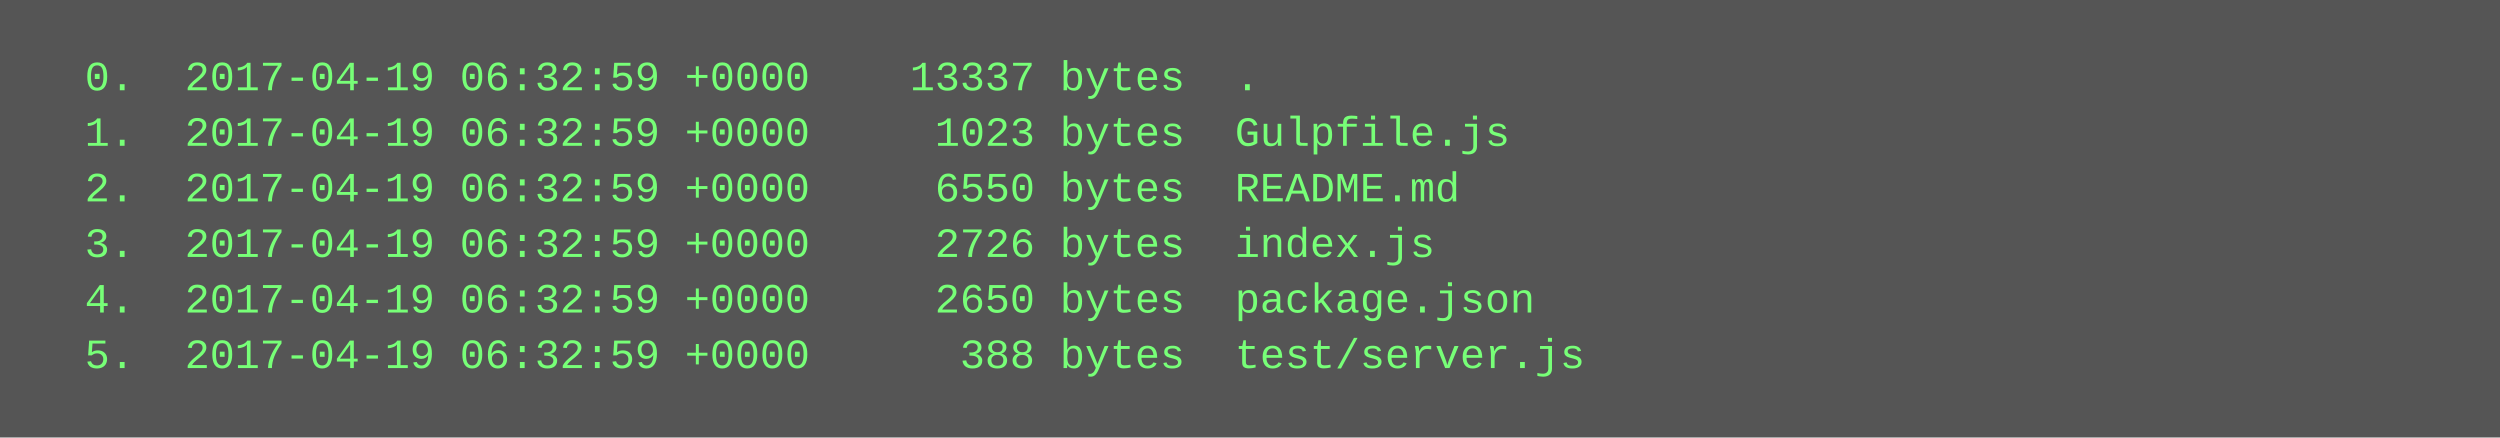
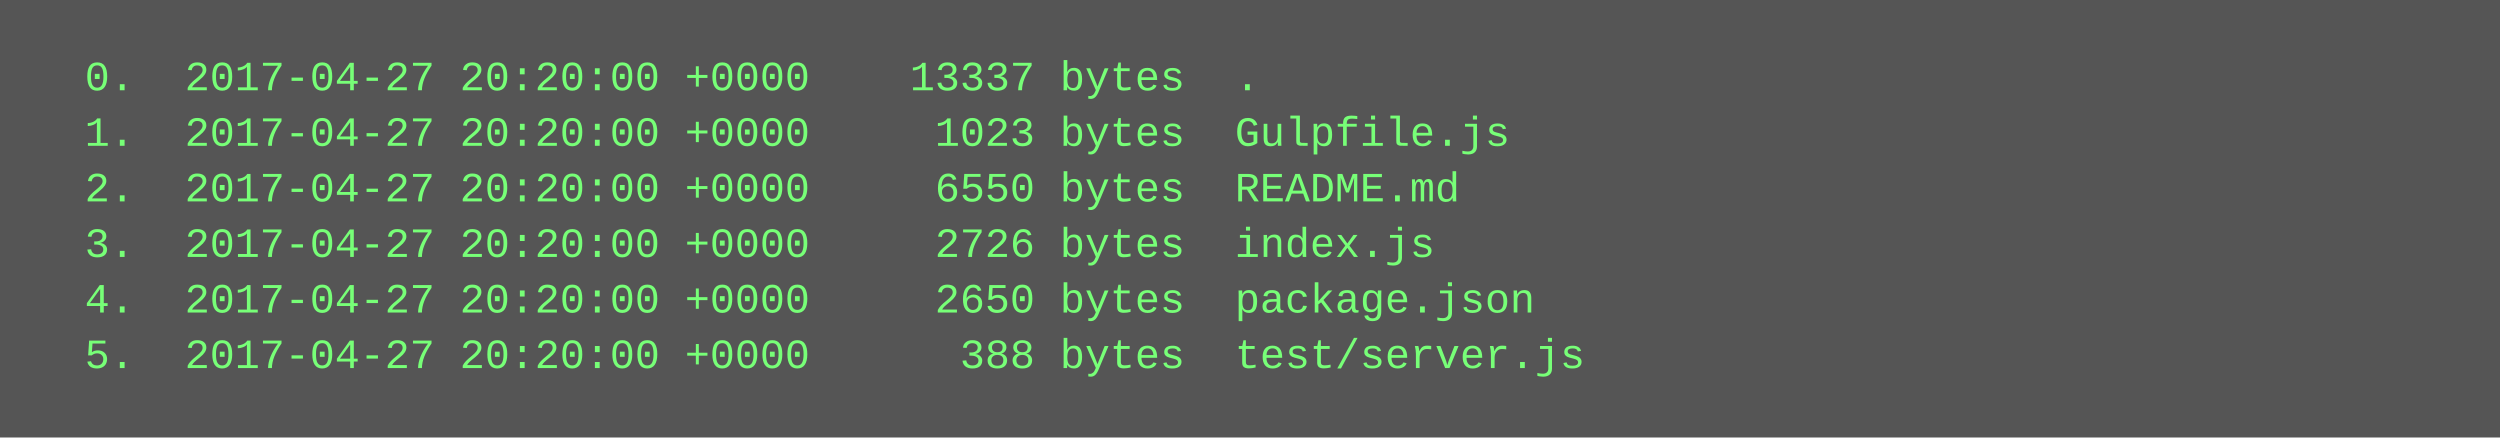
<svg xmlns="http://www.w3.org/2000/svg" height="126" width="720">
  <rect height="126" fill="#555" width="720" />
  <text fill="#7f7" font-family="Courier New" font-size="12" xml:space="preserve">
-     <tspan x="10" y="26">  0.  2017-04-19 06:32:59 +0000    13337 bytes  .</tspan>
-     <tspan x="10" y="42">  1.  2017-04-19 06:32:59 +0000     1023 bytes  Gulpfile.js</tspan>
-     <tspan x="10" y="58">  2.  2017-04-19 06:32:59 +0000     6550 bytes  README.md</tspan>
-     <tspan x="10" y="74">  3.  2017-04-19 06:32:59 +0000     2726 bytes  index.js</tspan>
-     <tspan x="10" y="90">  4.  2017-04-19 06:32:59 +0000     2650 bytes  package.json</tspan>
-     <tspan x="10" y="106">  5.  2017-04-19 06:32:59 +0000      388 bytes  test/server.js</tspan>
+     <tspan x="10" y="26">  0.  2017-04-27 20:20:00 +0000    13337 bytes  .</tspan>
+     <tspan x="10" y="42">  1.  2017-04-27 20:20:00 +0000     1023 bytes  Gulpfile.js</tspan>
+     <tspan x="10" y="58">  2.  2017-04-27 20:20:00 +0000     6550 bytes  README.md</tspan>
+     <tspan x="10" y="74">  3.  2017-04-27 20:20:00 +0000     2726 bytes  index.js</tspan>
+     <tspan x="10" y="90">  4.  2017-04-27 20:20:00 +0000     2650 bytes  package.json</tspan>
+     <tspan x="10" y="106">  5.  2017-04-27 20:20:00 +0000      388 bytes  test/server.js</tspan>
  </text>
</svg>
